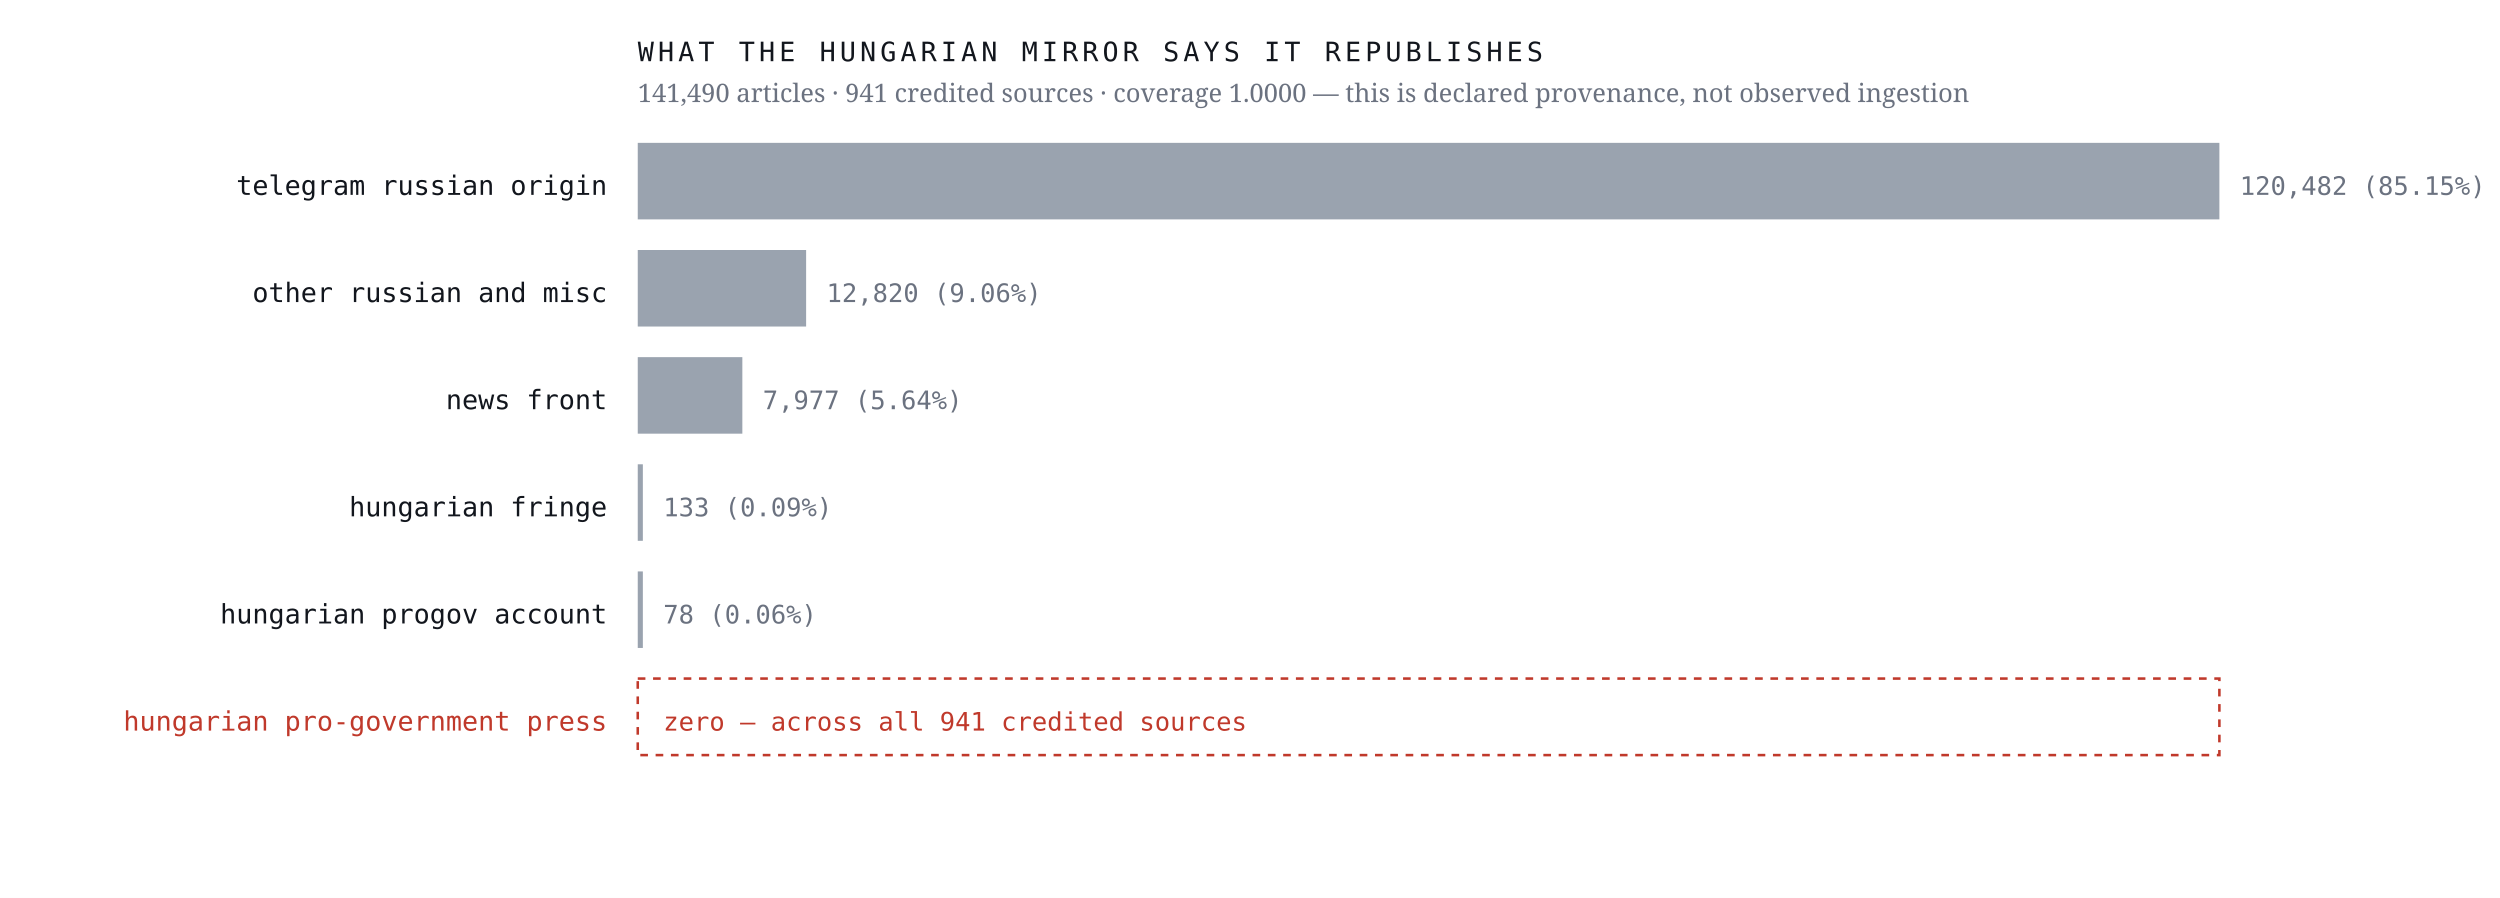
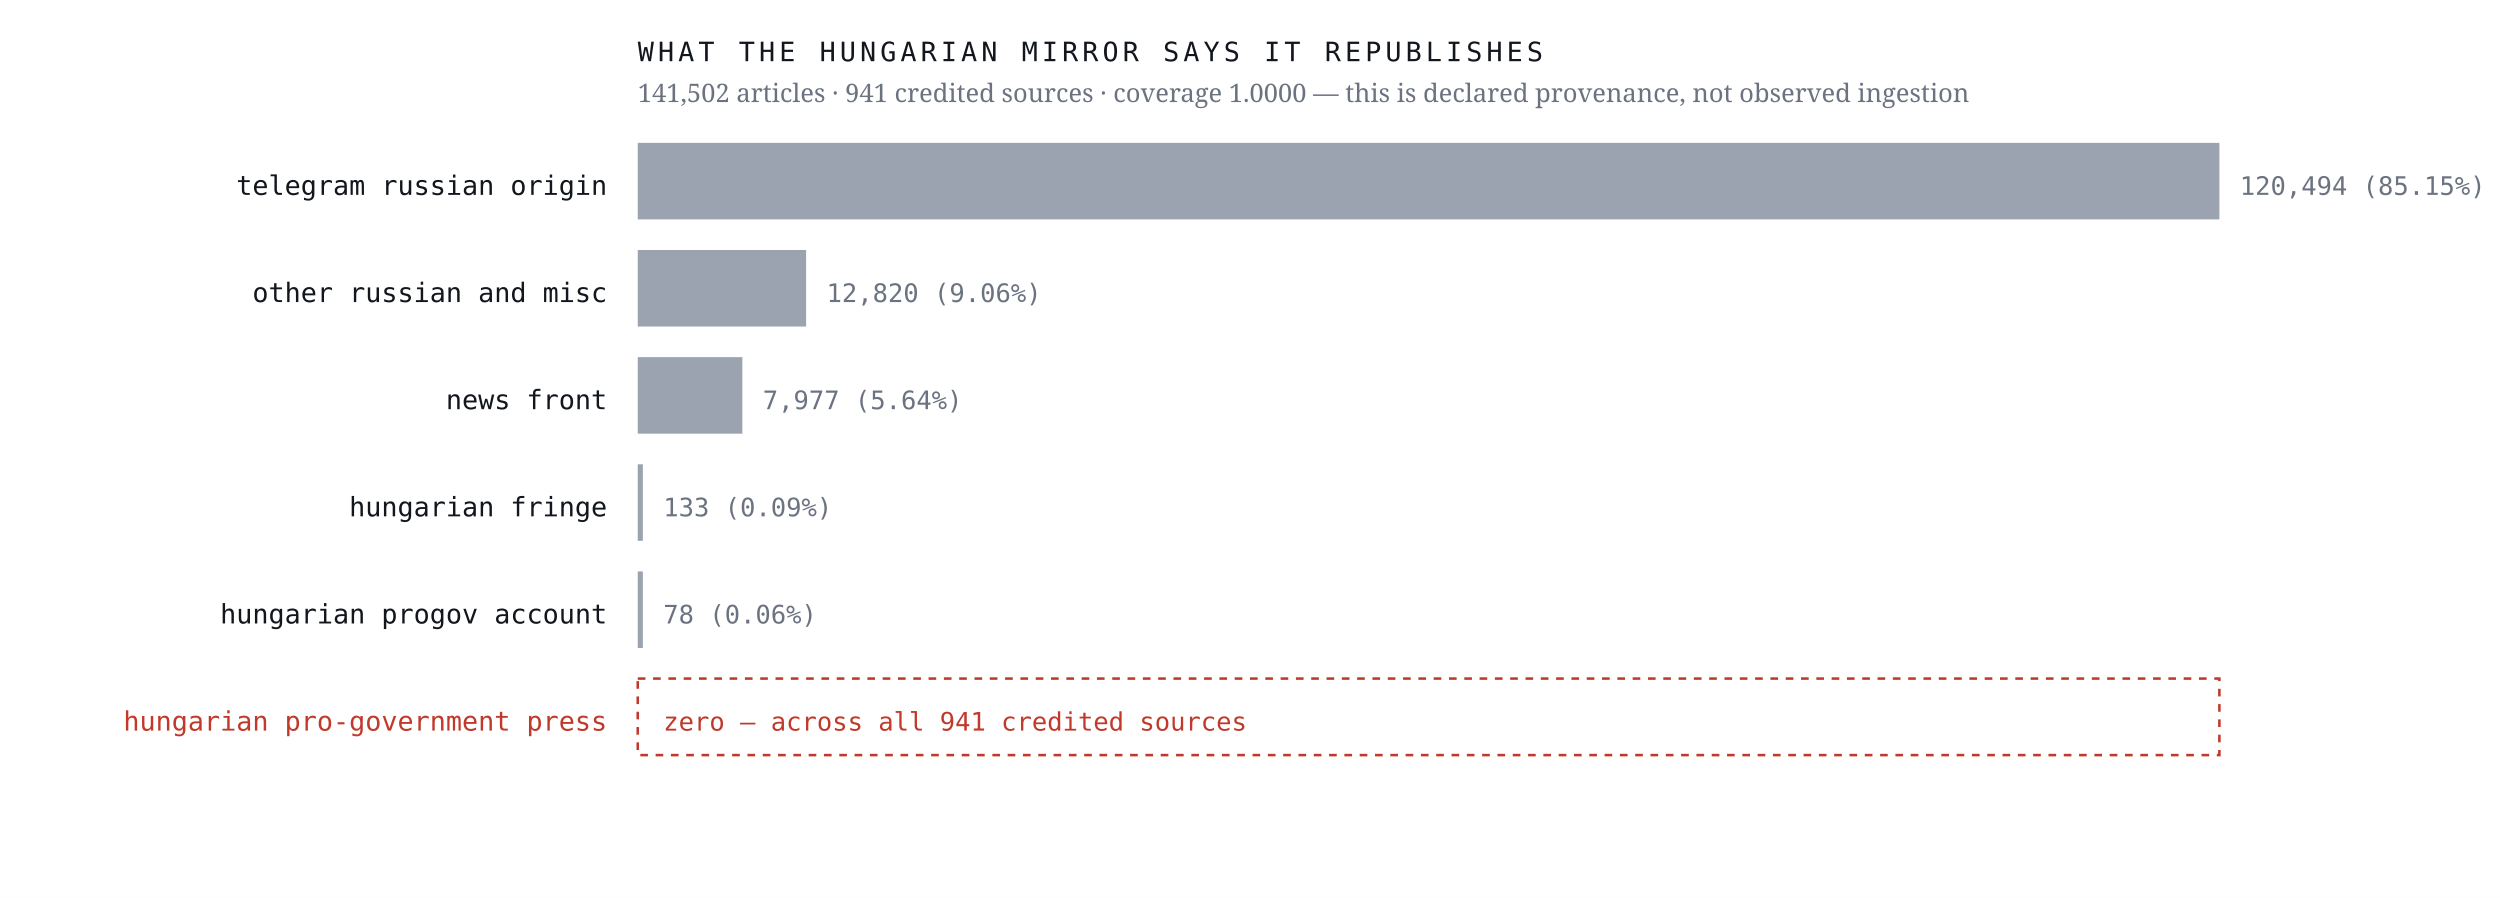
<svg xmlns="http://www.w3.org/2000/svg" viewBox="0 0 980 352" width="980" height="352" role="img" aria-label="Sources the Hungarian mirror credits, by article count, with an explicit zero row for the Hungarian pro-government press">
  <rect width="980" height="352" fill="#ffffff" />
  <text x="238.0" y="76.4" font-family="ui-monospace,'IBM Plex Mono',Menlo,monospace" font-size="10.5" font-weight="400" letter-spacing="0" fill="#12161d" text-anchor="end">telegram russian origin</text>
  <rect x="250" y="56" width="620.0" height="30" fill="#9aa3af" />
-   <text x="878.0" y="76.4" font-family="ui-monospace,'IBM Plex Mono',Menlo,monospace" font-size="10" font-weight="400" letter-spacing="0" fill="#6b7280" text-anchor="start">120,482  (85.15%)</text>
+   <text x="878.0" y="76.4" font-family="ui-monospace,'IBM Plex Mono',Menlo,monospace" font-size="10" font-weight="400" letter-spacing="0" fill="#6b7280" text-anchor="start">120,494  (85.15%)</text>
  <text x="238.0" y="118.4" font-family="ui-monospace,'IBM Plex Mono',Menlo,monospace" font-size="10.5" font-weight="400" letter-spacing="0" fill="#12161d" text-anchor="end">other russian and misc</text>
  <rect x="250" y="98" width="66.0" height="30" fill="#9aa3af" />
  <text x="324.0" y="118.4" font-family="ui-monospace,'IBM Plex Mono',Menlo,monospace" font-size="10" font-weight="400" letter-spacing="0" fill="#6b7280" text-anchor="start">12,820  (9.06%)</text>
  <text x="238.0" y="160.4" font-family="ui-monospace,'IBM Plex Mono',Menlo,monospace" font-size="10.5" font-weight="400" letter-spacing="0" fill="#12161d" text-anchor="end">news front</text>
  <rect x="250" y="140" width="41.0" height="30" fill="#9aa3af" />
  <text x="299.0" y="160.4" font-family="ui-monospace,'IBM Plex Mono',Menlo,monospace" font-size="10" font-weight="400" letter-spacing="0" fill="#6b7280" text-anchor="start">7,977  (5.64%)</text>
  <text x="238.0" y="202.4" font-family="ui-monospace,'IBM Plex Mono',Menlo,monospace" font-size="10.5" font-weight="400" letter-spacing="0" fill="#12161d" text-anchor="end">hungarian fringe</text>
  <rect x="250" y="182" width="2.0" height="30" fill="#9aa3af" />
  <text x="260.0" y="202.4" font-family="ui-monospace,'IBM Plex Mono',Menlo,monospace" font-size="10" font-weight="400" letter-spacing="0" fill="#6b7280" text-anchor="start">133  (0.09%)</text>
  <text x="238.0" y="244.4" font-family="ui-monospace,'IBM Plex Mono',Menlo,monospace" font-size="10.5" font-weight="400" letter-spacing="0" fill="#12161d" text-anchor="end">hungarian progov account</text>
  <rect x="250" y="224" width="2.0" height="30" fill="#9aa3af" />
  <text x="260.0" y="244.4" font-family="ui-monospace,'IBM Plex Mono',Menlo,monospace" font-size="10" font-weight="400" letter-spacing="0" fill="#6b7280" text-anchor="start">78  (0.06%)</text>
  <text x="238.0" y="286.4" font-family="ui-monospace,'IBM Plex Mono',Menlo,monospace" font-size="10.5" font-weight="500" letter-spacing="0" fill="#c0392b" text-anchor="end">hungarian pro-government press</text>
  <rect x="250" y="266" width="620" height="30" fill="none" stroke="#c0392b" stroke-width="1" stroke-dasharray="3 3" />
  <text x="260.0" y="286.4" font-family="ui-monospace,'IBM Plex Mono',Menlo,monospace" font-size="10" font-weight="500" letter-spacing="0" fill="#c0392b" text-anchor="start">zero — across all 941 credited sources</text>
  <text x="250.0" y="24.0" font-family="ui-monospace,'IBM Plex Mono',Menlo,monospace" font-size="10.5" font-weight="400" letter-spacing="1.6" fill="#12161d" text-anchor="start">WHAT THE HUNGARIAN MIRROR SAYS IT REPUBLISHES</text>
-   <text x="250.0" y="40.0" font-family="'Newsreader',Georgia,serif" font-size="10" font-weight="400" letter-spacing="0" fill="#6b7280" text-anchor="start">141,490 articles · 941 credited sources · coverage 1.0000 — this is declared provenance, not observed ingestion</text>
+   <text x="250.0" y="40.0" font-family="'Newsreader',Georgia,serif" font-size="10" font-weight="400" letter-spacing="0" fill="#6b7280" text-anchor="start">141,502 articles · 941 credited sources · coverage 1.0000 — this is declared provenance, not observed ingestion</text>
</svg>
